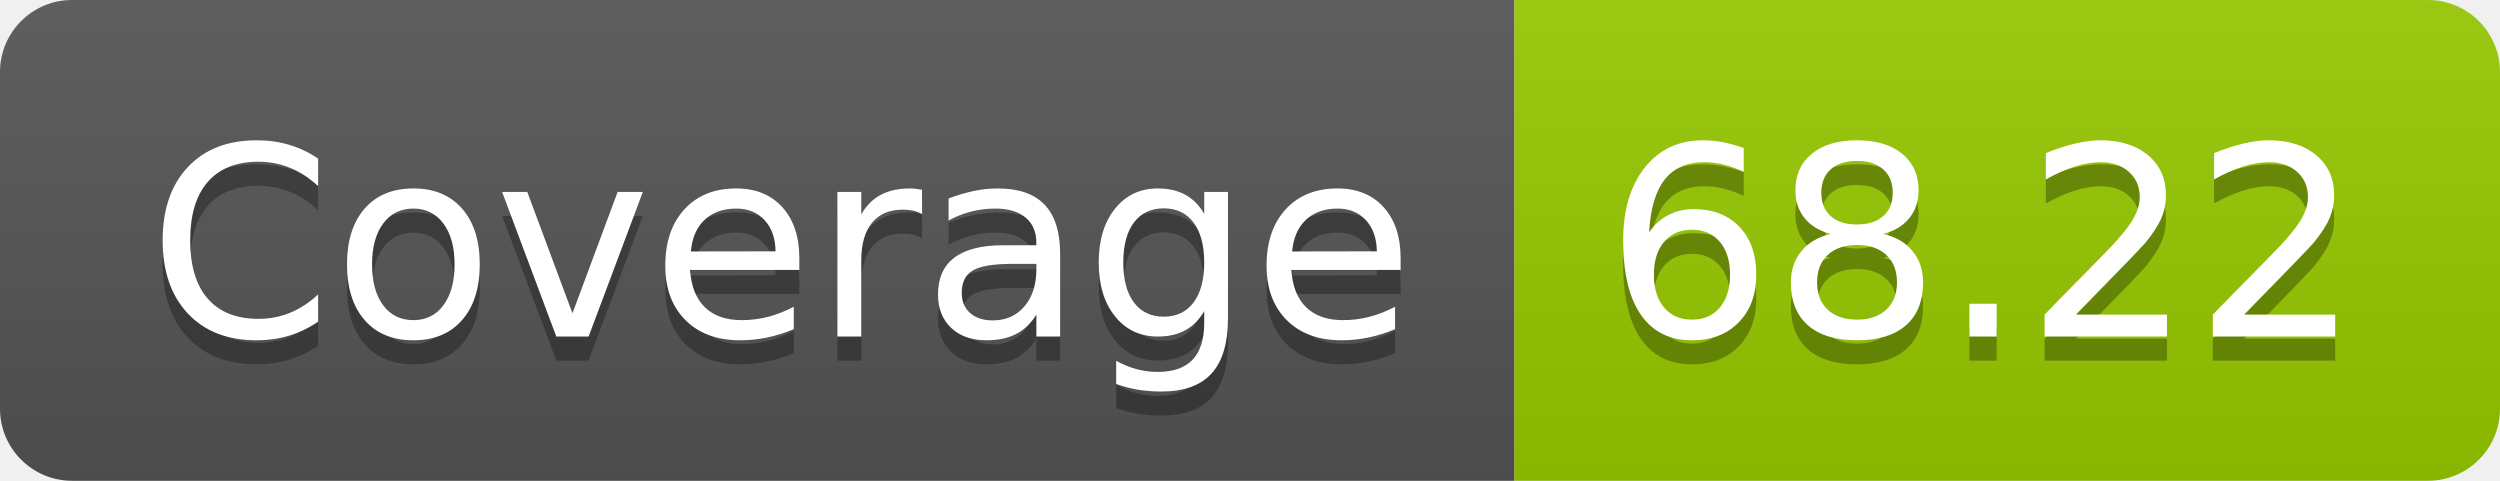
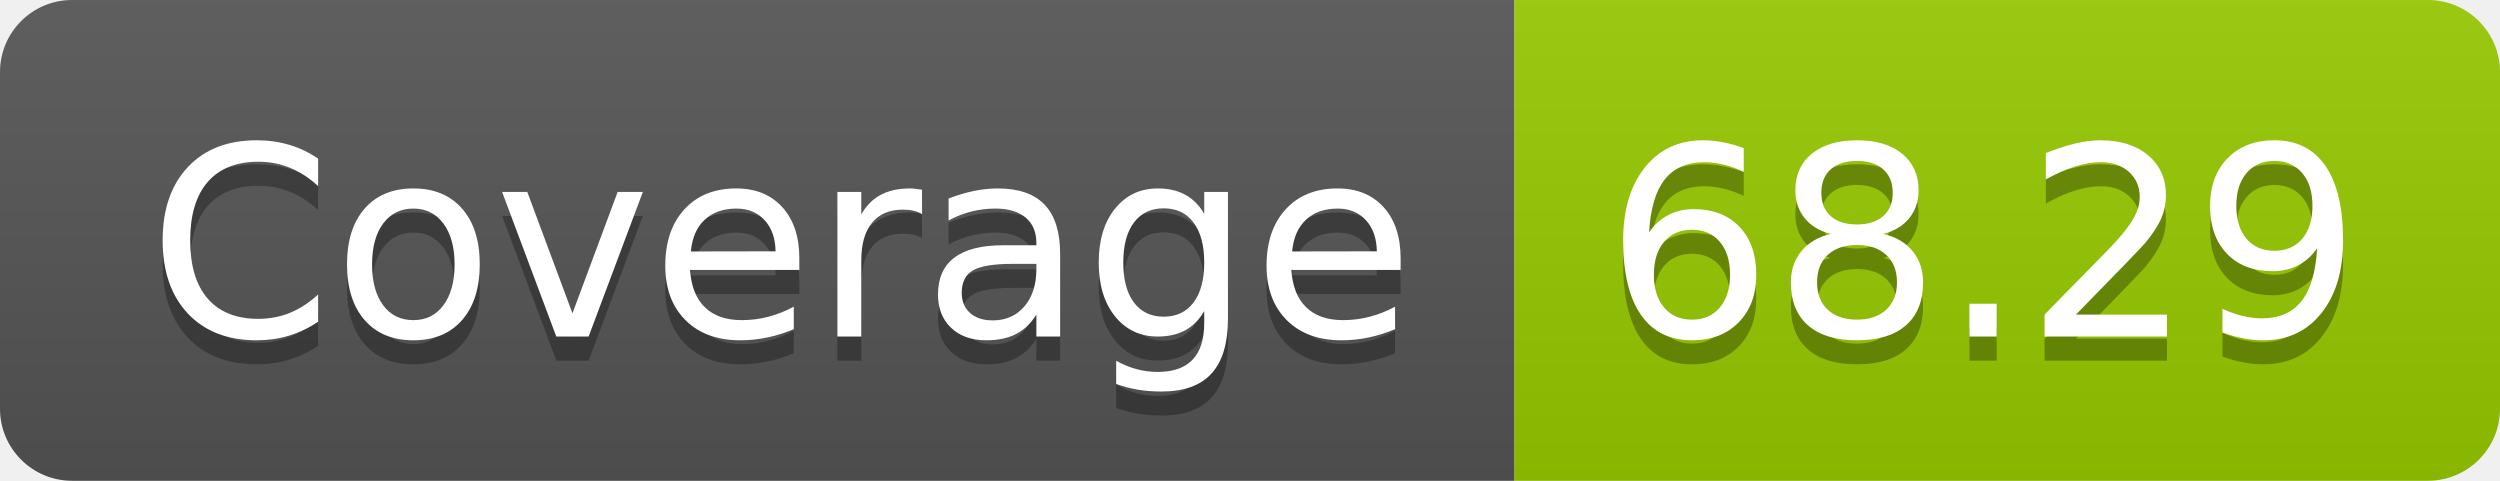
- <svg xmlns="http://www.w3.org/2000/svg" width="104" height="20" role="img" aria-label="Coverage: 68.22">
+ <svg xmlns="http://www.w3.org/2000/svg" width="104" height="20" role="img" aria-label="Coverage: 68.29">
  <linearGradient id="s" x2="0" y2="100%">
    <stop offset="0" stop-color="#bbb" stop-opacity=".1" />
    <stop offset="1" stop-opacity=".1" />
  </linearGradient>
  <clipPath id="r">
    <rect width="104" height="20" rx="3" fill="#fff" />
  </clipPath>
  <g clip-path="url(#r)">
    <rect width="63" height="20" fill="#555" />
    <rect x="63" width="41" height="20" fill="#97ca00" />
    <rect width="104" height="20" fill="url(#s)" />
  </g>
  <g fill="#fff" text-anchor="middle" font-family="Verdana,Geneva,DejaVu Sans,sans-serif" text-rendering="geometricPrecision" font-size="110">
    <text aria-hidden="true" x="325" y="150" fill="#010101" fill-opacity=".3" transform="scale(.1)" textLength="530">Coverage</text>
    <text x="325" y="140" transform="scale(.1)" fill="#fff" textLength="530">Coverage</text>
-     <text aria-hidden="true" x="825" y="150" fill="#010101" fill-opacity=".3" transform="scale(.1)" textLength="310">68.22</text>
-     <text x="825" y="140" transform="scale(.1)" fill="#fff" textLength="310">68.22</text>
+     <text aria-hidden="true" x="825" y="150" fill="#010101" fill-opacity=".3" transform="scale(.1)" textLength="310">68.29</text>
+     <text x="825" y="140" transform="scale(.1)" fill="#fff" textLength="310">68.29</text>
  </g>
</svg>
